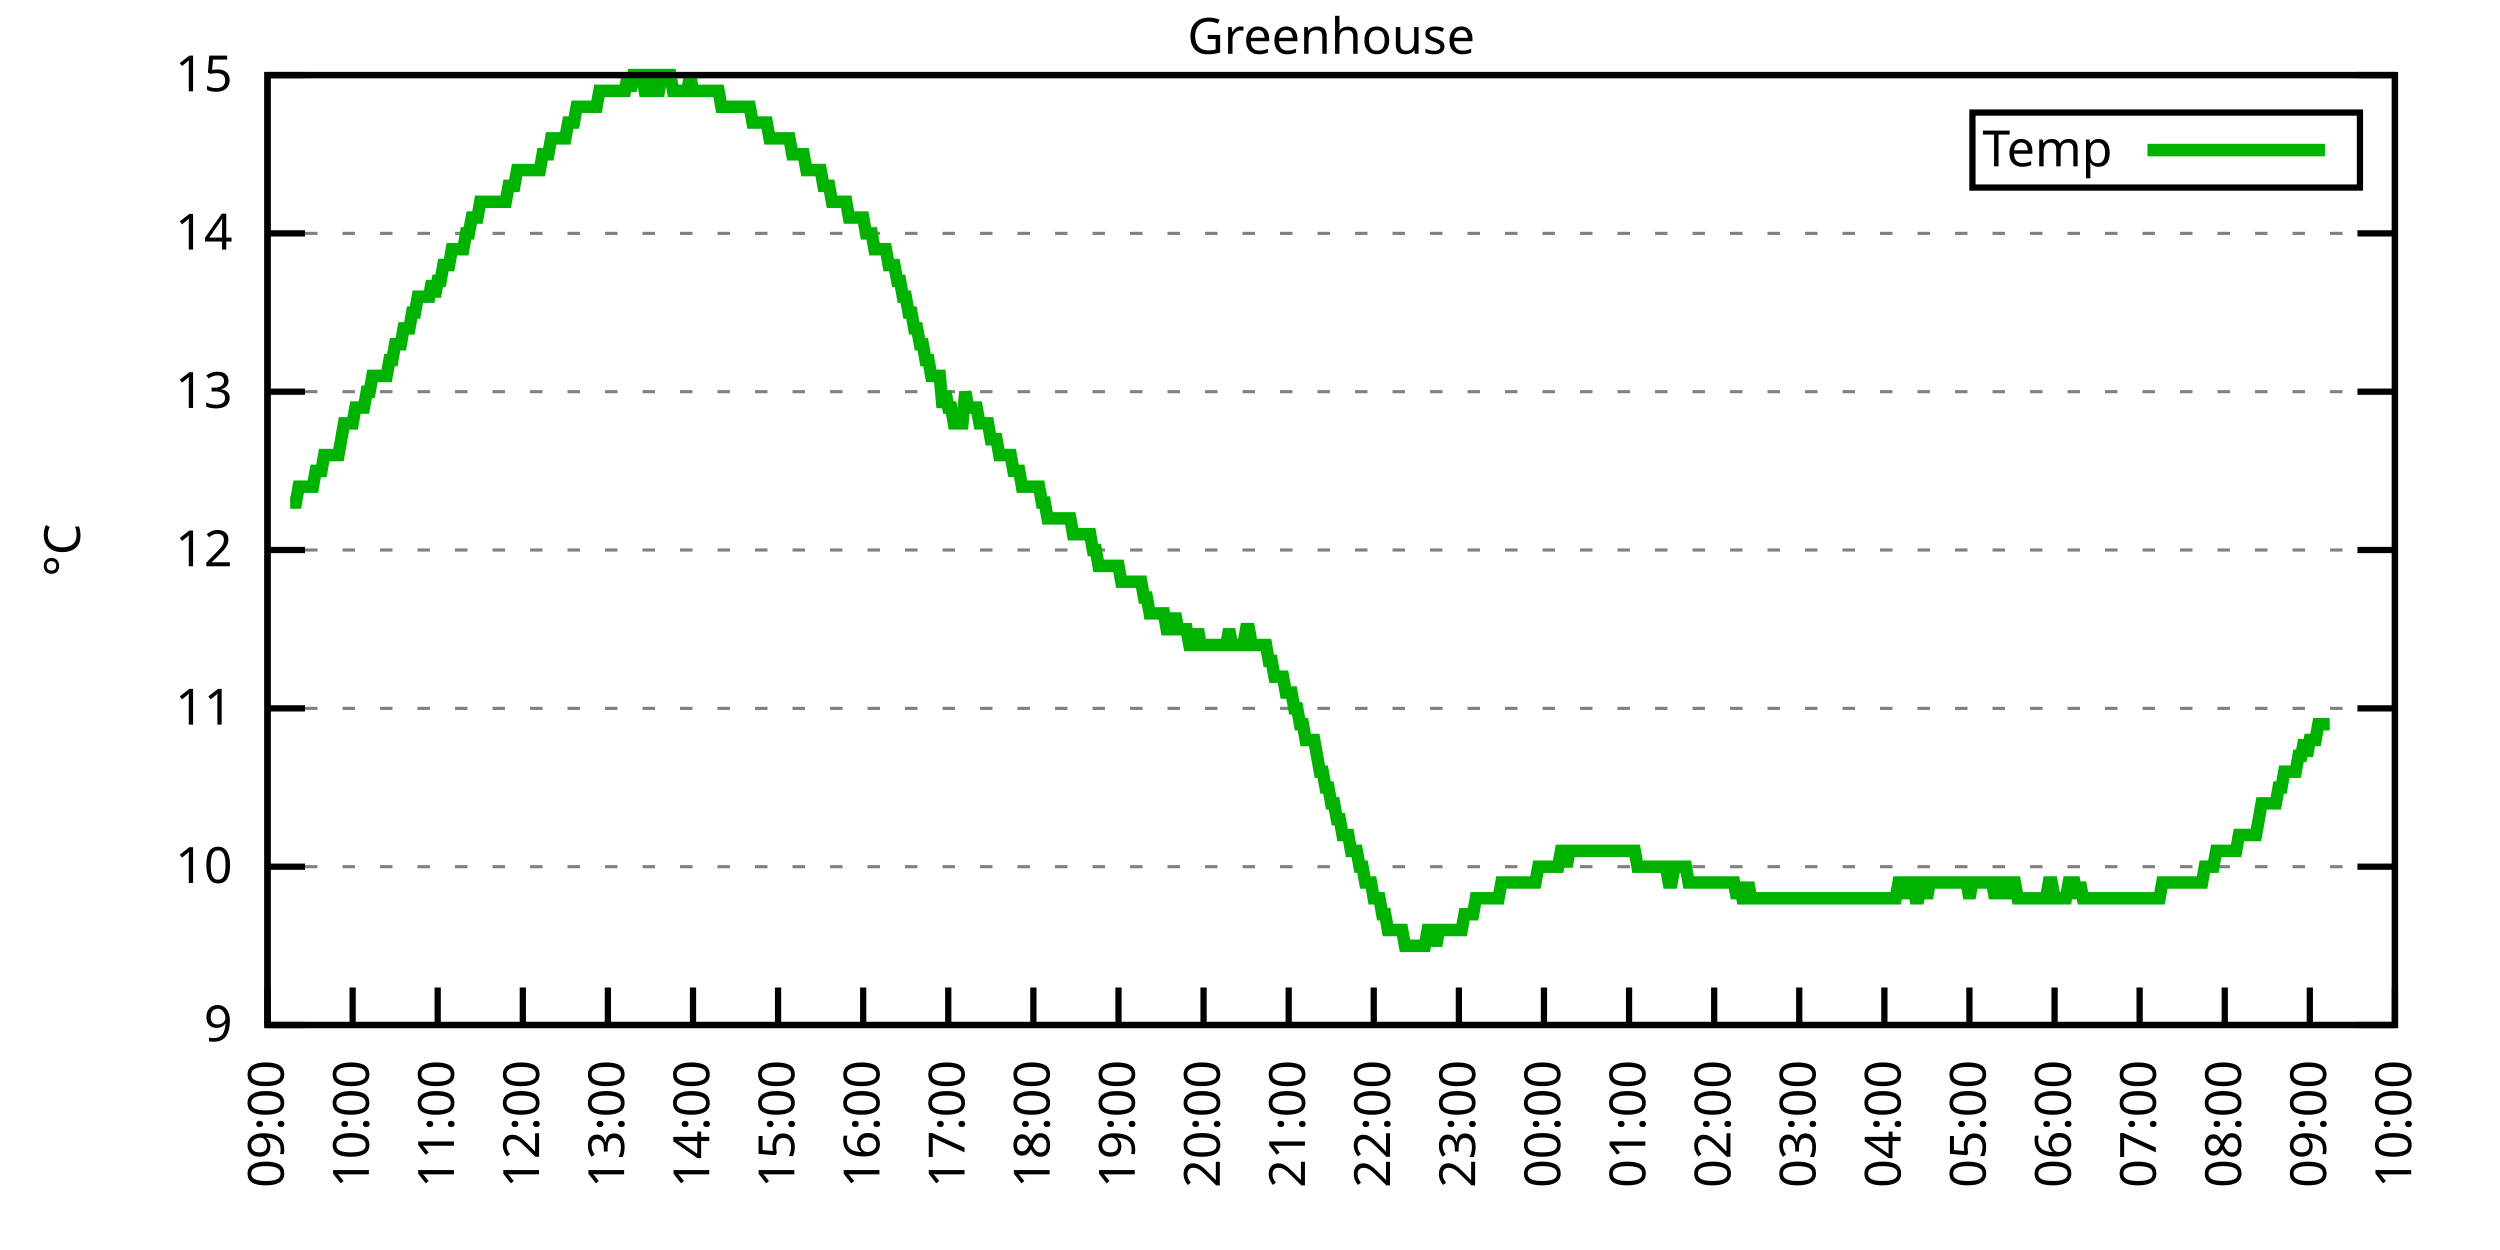
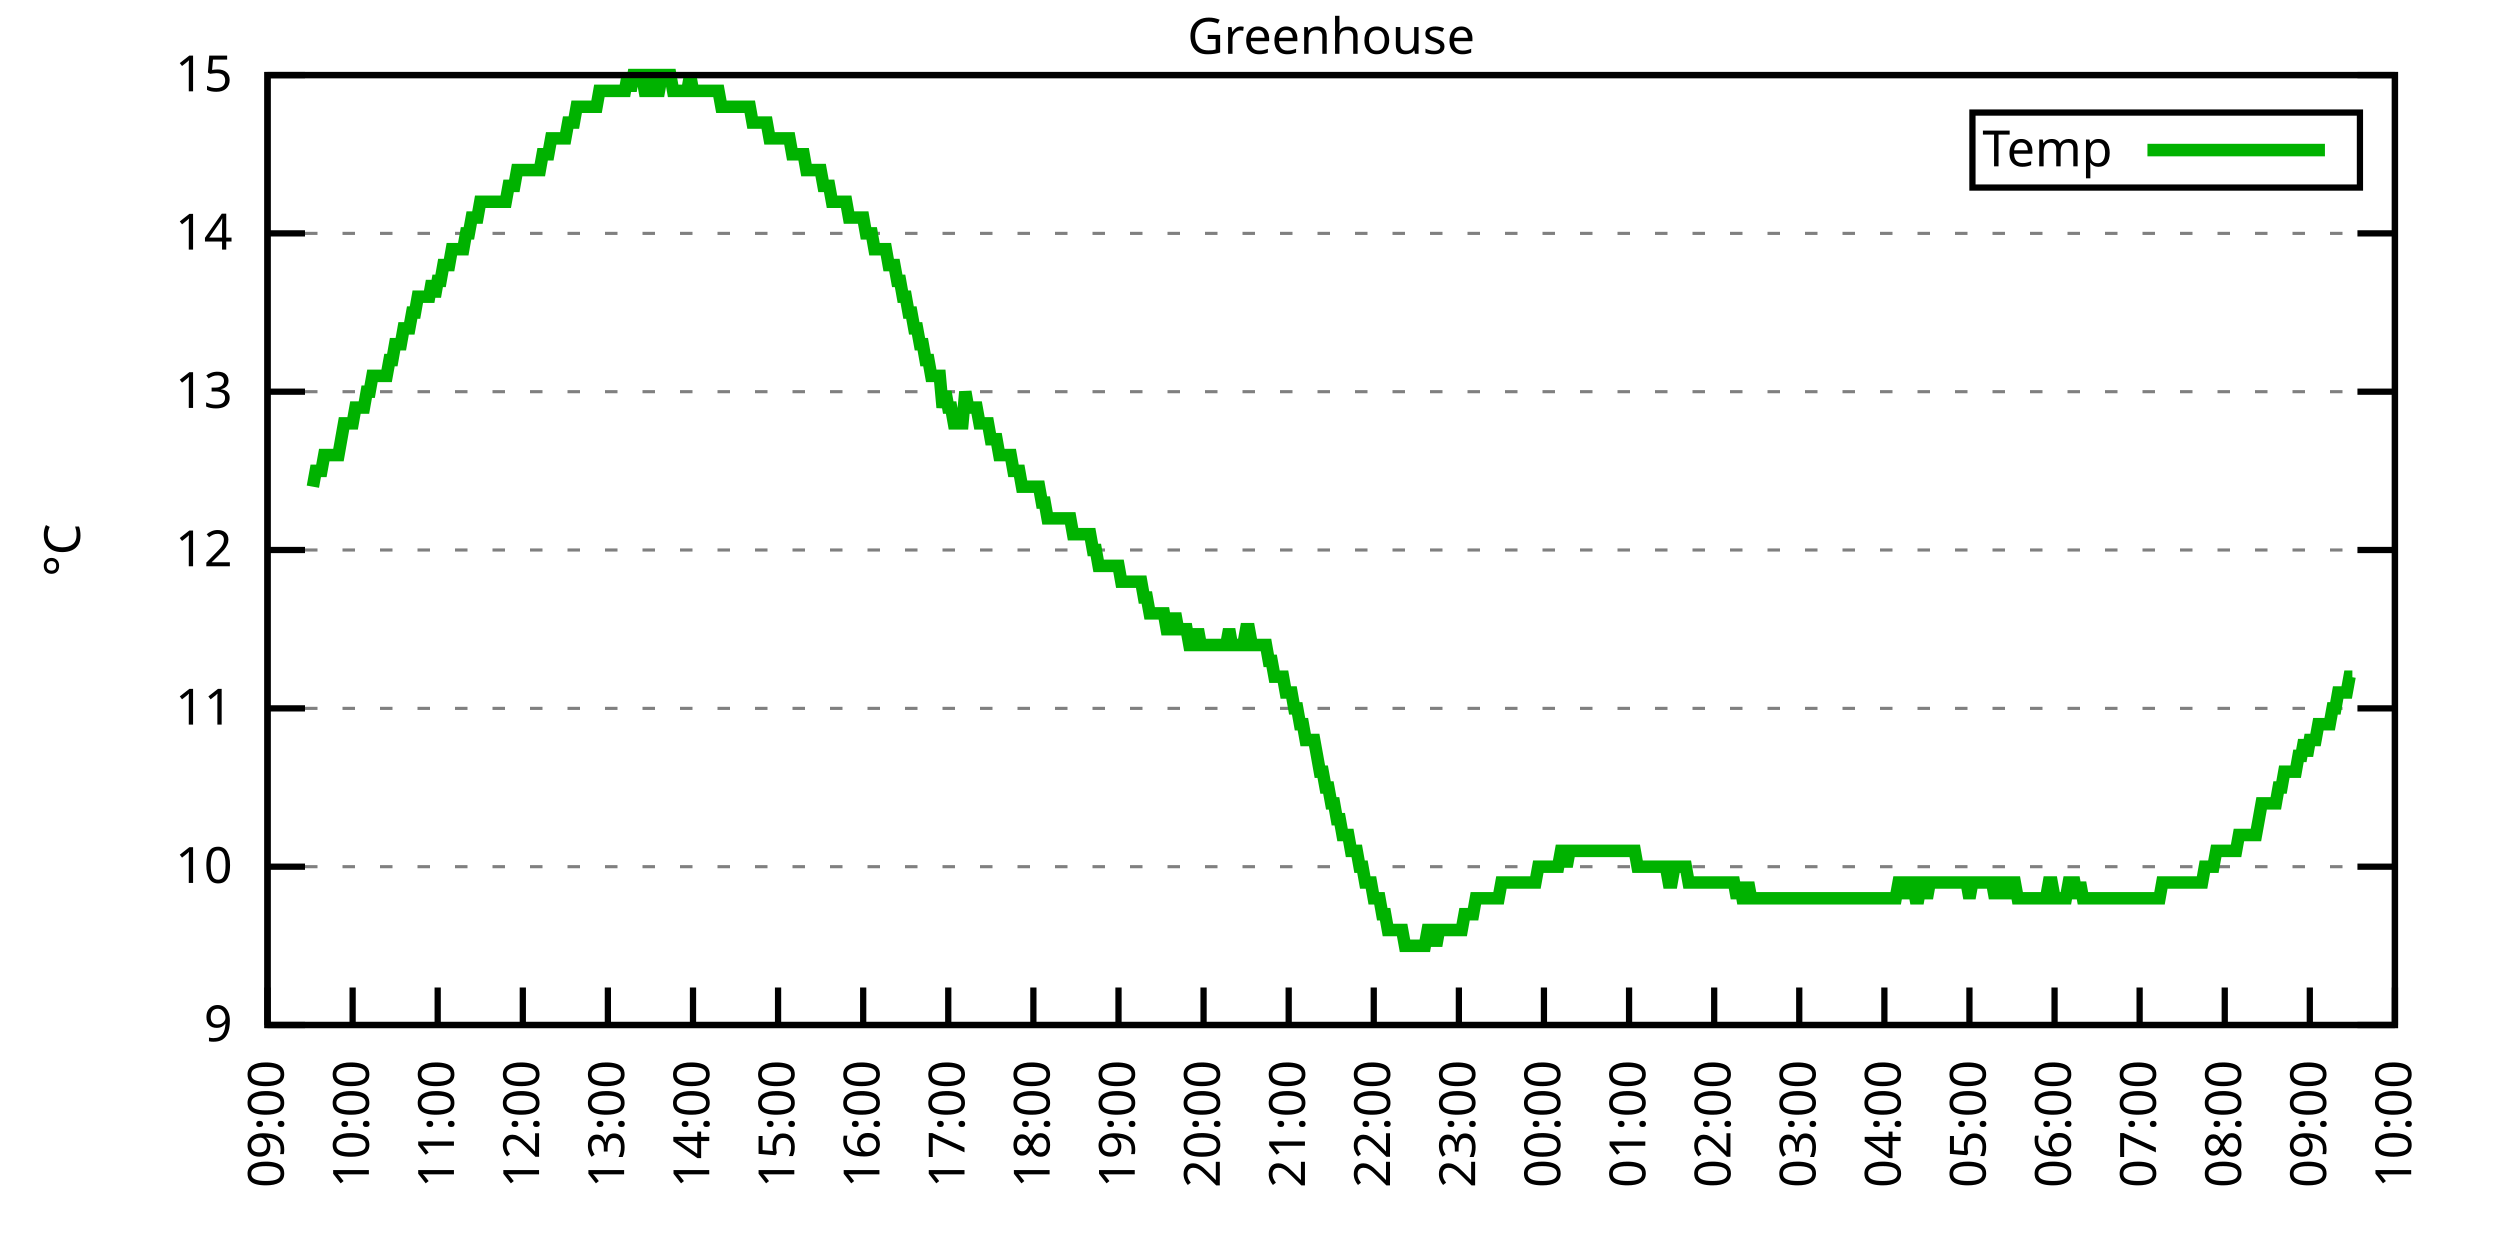
<svg xmlns="http://www.w3.org/2000/svg" xmlns:xlink="http://www.w3.org/1999/xlink" width="400" height="200" viewBox="0 0 400 200">
  <g id="gnuplot_canvas">
    <rect x="0" y="0" width="400" height="200" fill="none" />
    <defs>
      <circle id="gpDot" r="0.5" stroke-width="0.5" stroke="currentColor" />
      <path id="gpPt0" stroke-width="0.333" stroke="currentColor" d="M-1,0 h2 M0,-1 v2" />
      <path id="gpPt1" stroke-width="0.333" stroke="currentColor" d="M-1,-1 L1,1 M1,-1 L-1,1" />
      <path id="gpPt2" stroke-width="0.333" stroke="currentColor" d="M-1,0 L1,0 M0,-1 L0,1 M-1,-1 L1,1 M-1,1 L1,-1" />
      <rect id="gpPt3" stroke-width="0.333" stroke="currentColor" x="-1" y="-1" width="2" height="2" />
      <rect id="gpPt4" stroke-width="0.333" stroke="currentColor" fill="currentColor" x="-1" y="-1" width="2" height="2" />
      <circle id="gpPt5" stroke-width="0.333" stroke="currentColor" cx="0" cy="0" r="1" />
      <use xlink:href="#gpPt5" id="gpPt6" fill="currentColor" stroke="none" />
      <path id="gpPt7" stroke-width="0.333" stroke="currentColor" d="M0,-1.33 L-1.33,0.67 L1.33,0.67 z" />
      <use xlink:href="#gpPt7" id="gpPt8" fill="currentColor" stroke="none" />
      <use xlink:href="#gpPt7" id="gpPt9" stroke="currentColor" transform="rotate(180)" />
      <use xlink:href="#gpPt9" id="gpPt10" fill="currentColor" stroke="none" />
      <use xlink:href="#gpPt3" id="gpPt11" stroke="currentColor" transform="rotate(45)" />
      <use xlink:href="#gpPt11" id="gpPt12" fill="currentColor" stroke="none" />
      <path id="gpPt13" stroke-width="0.333" stroke="currentColor" d="M0,1.330 L1.265,0.411 L0.782,-1.067 L-0.782,-1.076 L-1.265,0.411 z" />
      <use xlink:href="#gpPt13" id="gpPt14" fill="currentColor" stroke="none" />
      <filter id="textbox" filterUnits="objectBoundingBox" x="0" y="0" height="1" width="1">
        <feFlood flood-color="white" flood-opacity="1" result="bgnd" />
        <feComposite in="SourceGraphic" in2="bgnd" operator="atop" />
      </filter>
      <filter id="greybox" filterUnits="objectBoundingBox" x="0" y="0" height="1" width="1">
        <feFlood flood-color="lightgrey" flood-opacity="1" result="grey" />
        <feComposite in="SourceGraphic" in2="grey" operator="atop" />
      </filter>
    </defs>
    <g fill="none" color="white" stroke="currentColor" stroke-width="1.00" stroke-linecap="butt" stroke-linejoin="miter">
</g>
    <g fill="none" color="black" stroke="currentColor" stroke-width="1.00" stroke-linecap="butt" stroke-linejoin="miter">
      <g stroke="none" shape-rendering="crispEdges">
        <polygon fill="rgb(255, 255, 255)" points="42.80,164.00 383.18,164.00 383.18,12.02 42.80,12.02 " />
      </g>
    </g>
    <g fill="none" color="black" stroke="currentColor" stroke-width="1.00" stroke-linecap="butt" stroke-linejoin="miter">
</g>
    <g fill="none" color="black" stroke="black" stroke-width="0.50" stroke-linecap="butt" stroke-linejoin="miter">
</g>
    <g fill="none" color="gray" stroke="currentColor" stroke-width="0.50" stroke-linecap="butt" stroke-linejoin="miter">
      <path stroke="gray" stroke-dasharray="2,4" class="gridline" d="M42.80,164.00 L383.19,164.00  " />
    </g>
    <g fill="none" color="gray" stroke="gray" stroke-width="1.00" stroke-linecap="butt" stroke-linejoin="miter">
</g>
    <g fill="none" color="black" stroke="currentColor" stroke-width="1.00" stroke-linecap="butt" stroke-linejoin="miter">
      <path stroke="black" d="M42.80,164.00 L48.80,164.00 M383.19,164.00 L377.19,164.00  " />
      <g transform="translate(37.20,166.60)" stroke="none" fill="black" font-family="Sans" font-size="8.00" text-anchor="end">
        <text>
          <tspan font-family="Sans"> 9</tspan>
        </text>
      </g>
    </g>
    <g fill="none" color="black" stroke="currentColor" stroke-width="1.00" stroke-linecap="butt" stroke-linejoin="miter">
</g>
    <g fill="none" color="black" stroke="black" stroke-width="0.50" stroke-linecap="butt" stroke-linejoin="miter">
</g>
    <g fill="none" color="gray" stroke="currentColor" stroke-width="0.50" stroke-linecap="butt" stroke-linejoin="miter">
      <path stroke="gray" stroke-dasharray="2,4" class="gridline" d="M42.80,138.67 L383.19,138.67  " />
    </g>
    <g fill="none" color="gray" stroke="gray" stroke-width="1.00" stroke-linecap="butt" stroke-linejoin="miter">
</g>
    <g fill="none" color="black" stroke="currentColor" stroke-width="1.00" stroke-linecap="butt" stroke-linejoin="miter">
      <path stroke="black" d="M42.80,138.67 L48.80,138.67 M383.19,138.67 L377.19,138.67  " />
      <g transform="translate(37.20,141.27)" stroke="none" fill="black" font-family="Sans" font-size="8.00" text-anchor="end">
        <text>
          <tspan font-family="Sans"> 10</tspan>
        </text>
      </g>
    </g>
    <g fill="none" color="black" stroke="currentColor" stroke-width="1.00" stroke-linecap="butt" stroke-linejoin="miter">
</g>
    <g fill="none" color="black" stroke="black" stroke-width="0.50" stroke-linecap="butt" stroke-linejoin="miter">
</g>
    <g fill="none" color="gray" stroke="currentColor" stroke-width="0.50" stroke-linecap="butt" stroke-linejoin="miter">
      <path stroke="gray" stroke-dasharray="2,4" class="gridline" d="M42.80,113.34 L383.19,113.34  " />
    </g>
    <g fill="none" color="gray" stroke="gray" stroke-width="1.00" stroke-linecap="butt" stroke-linejoin="miter">
</g>
    <g fill="none" color="black" stroke="currentColor" stroke-width="1.00" stroke-linecap="butt" stroke-linejoin="miter">
      <path stroke="black" d="M42.80,113.34 L48.80,113.34 M383.19,113.34 L377.19,113.34  " />
      <g transform="translate(37.20,115.94)" stroke="none" fill="black" font-family="Sans" font-size="8.00" text-anchor="end">
        <text>
          <tspan font-family="Sans"> 11</tspan>
        </text>
      </g>
    </g>
    <g fill="none" color="black" stroke="currentColor" stroke-width="1.00" stroke-linecap="butt" stroke-linejoin="miter">
</g>
    <g fill="none" color="black" stroke="black" stroke-width="0.50" stroke-linecap="butt" stroke-linejoin="miter">
</g>
    <g fill="none" color="gray" stroke="currentColor" stroke-width="0.50" stroke-linecap="butt" stroke-linejoin="miter">
      <path stroke="gray" stroke-dasharray="2,4" class="gridline" d="M42.80,88.00 L383.19,88.00  " />
    </g>
    <g fill="none" color="gray" stroke="gray" stroke-width="1.00" stroke-linecap="butt" stroke-linejoin="miter">
</g>
    <g fill="none" color="black" stroke="currentColor" stroke-width="1.00" stroke-linecap="butt" stroke-linejoin="miter">
      <path stroke="black" d="M42.80,88.00 L48.80,88.00 M383.19,88.00 L377.19,88.00  " />
      <g transform="translate(37.20,90.60)" stroke="none" fill="black" font-family="Sans" font-size="8.00" text-anchor="end">
        <text>
          <tspan font-family="Sans"> 12</tspan>
        </text>
      </g>
    </g>
    <g fill="none" color="black" stroke="currentColor" stroke-width="1.00" stroke-linecap="butt" stroke-linejoin="miter">
</g>
    <g fill="none" color="black" stroke="black" stroke-width="0.50" stroke-linecap="butt" stroke-linejoin="miter">
</g>
    <g fill="none" color="gray" stroke="currentColor" stroke-width="0.50" stroke-linecap="butt" stroke-linejoin="miter">
      <path stroke="gray" stroke-dasharray="2,4" class="gridline" d="M42.80,62.67 L383.19,62.67  " />
    </g>
    <g fill="none" color="gray" stroke="gray" stroke-width="1.00" stroke-linecap="butt" stroke-linejoin="miter">
</g>
    <g fill="none" color="black" stroke="currentColor" stroke-width="1.00" stroke-linecap="butt" stroke-linejoin="miter">
      <path stroke="black" d="M42.80,62.67 L48.80,62.67 M383.19,62.67 L377.19,62.67  " />
      <g transform="translate(37.20,65.27)" stroke="none" fill="black" font-family="Sans" font-size="8.00" text-anchor="end">
        <text>
          <tspan font-family="Sans"> 13</tspan>
        </text>
      </g>
    </g>
    <g fill="none" color="black" stroke="currentColor" stroke-width="1.00" stroke-linecap="butt" stroke-linejoin="miter">
</g>
    <g fill="none" color="black" stroke="black" stroke-width="0.50" stroke-linecap="butt" stroke-linejoin="miter">
</g>
    <g fill="none" color="gray" stroke="currentColor" stroke-width="0.50" stroke-linecap="butt" stroke-linejoin="miter">
      <path stroke="gray" stroke-dasharray="2,4" class="gridline" d="M42.80,37.34 L383.19,37.34  " />
    </g>
    <g fill="none" color="gray" stroke="gray" stroke-width="1.00" stroke-linecap="butt" stroke-linejoin="miter">
</g>
    <g fill="none" color="black" stroke="currentColor" stroke-width="1.00" stroke-linecap="butt" stroke-linejoin="miter">
      <path stroke="black" d="M42.80,37.34 L48.80,37.34 M383.19,37.34 L377.19,37.34  " />
      <g transform="translate(37.20,39.94)" stroke="none" fill="black" font-family="Sans" font-size="8.00" text-anchor="end">
        <text>
          <tspan font-family="Sans"> 14</tspan>
        </text>
      </g>
    </g>
    <g fill="none" color="black" stroke="currentColor" stroke-width="1.00" stroke-linecap="butt" stroke-linejoin="miter">
</g>
    <g fill="none" color="black" stroke="black" stroke-width="0.50" stroke-linecap="butt" stroke-linejoin="miter">
</g>
    <g fill="none" color="gray" stroke="currentColor" stroke-width="0.50" stroke-linecap="butt" stroke-linejoin="miter">
      <path stroke="gray" stroke-dasharray="2,4" class="gridline" d="M42.80,12.01 L383.19,12.01  " />
    </g>
    <g fill="none" color="gray" stroke="gray" stroke-width="1.00" stroke-linecap="butt" stroke-linejoin="miter">
</g>
    <g fill="none" color="black" stroke="currentColor" stroke-width="1.00" stroke-linecap="butt" stroke-linejoin="miter">
      <path stroke="black" d="M42.80,12.01 L48.80,12.01 M383.19,12.01 L377.19,12.01  " />
      <g transform="translate(37.20,14.61)" stroke="none" fill="black" font-family="Sans" font-size="8.00" text-anchor="end">
        <text>
          <tspan font-family="Sans"> 15</tspan>
        </text>
      </g>
    </g>
    <g fill="none" color="black" stroke="currentColor" stroke-width="1.00" stroke-linecap="butt" stroke-linejoin="miter">
      <path stroke="black" d="M42.80,164.00 L42.80,158.00  " />
      <g transform="translate(45.40,169.60) rotate(270.00)" stroke="none" fill="black" font-family="Sans" font-size="8.00" text-anchor="end">
        <text>
          <tspan font-family="Sans">09:00</tspan>
        </text>
      </g>
    </g>
    <g fill="none" color="black" stroke="currentColor" stroke-width="1.00" stroke-linecap="butt" stroke-linejoin="miter">
      <path stroke="black" d="M56.42,164.00 L56.42,158.00  " />
      <g transform="translate(59.02,169.60) rotate(270.00)" stroke="none" fill="black" font-family="Sans" font-size="8.00" text-anchor="end">
        <text>
          <tspan font-family="Sans">10:00</tspan>
        </text>
      </g>
    </g>
    <g fill="none" color="black" stroke="currentColor" stroke-width="1.00" stroke-linecap="butt" stroke-linejoin="miter">
      <path stroke="black" d="M70.03,164.00 L70.03,158.00  " />
      <g transform="translate(72.63,169.60) rotate(270.00)" stroke="none" fill="black" font-family="Sans" font-size="8.00" text-anchor="end">
        <text>
          <tspan font-family="Sans">11:00</tspan>
        </text>
      </g>
    </g>
    <g fill="none" color="black" stroke="currentColor" stroke-width="1.00" stroke-linecap="butt" stroke-linejoin="miter">
      <path stroke="black" d="M83.65,164.00 L83.65,158.00  " />
      <g transform="translate(86.25,169.60) rotate(270.00)" stroke="none" fill="black" font-family="Sans" font-size="8.00" text-anchor="end">
        <text>
          <tspan font-family="Sans">12:00</tspan>
        </text>
      </g>
    </g>
    <g fill="none" color="black" stroke="currentColor" stroke-width="1.00" stroke-linecap="butt" stroke-linejoin="miter">
      <path stroke="black" d="M97.26,164.00 L97.26,158.00  " />
      <g transform="translate(99.86,169.60) rotate(270.00)" stroke="none" fill="black" font-family="Sans" font-size="8.00" text-anchor="end">
        <text>
          <tspan font-family="Sans">13:00</tspan>
        </text>
      </g>
    </g>
    <g fill="none" color="black" stroke="currentColor" stroke-width="1.00" stroke-linecap="butt" stroke-linejoin="miter">
      <path stroke="black" d="M110.88,164.00 L110.88,158.00  " />
      <g transform="translate(113.48,169.60) rotate(270.00)" stroke="none" fill="black" font-family="Sans" font-size="8.00" text-anchor="end">
        <text>
          <tspan font-family="Sans">14:00</tspan>
        </text>
      </g>
    </g>
    <g fill="none" color="black" stroke="currentColor" stroke-width="1.00" stroke-linecap="butt" stroke-linejoin="miter">
      <path stroke="black" d="M124.49,164.00 L124.49,158.00  " />
      <g transform="translate(127.09,169.60) rotate(270.00)" stroke="none" fill="black" font-family="Sans" font-size="8.00" text-anchor="end">
        <text>
          <tspan font-family="Sans">15:00</tspan>
        </text>
      </g>
    </g>
    <g fill="none" color="black" stroke="currentColor" stroke-width="1.00" stroke-linecap="butt" stroke-linejoin="miter">
      <path stroke="black" d="M138.11,164.00 L138.11,158.00  " />
      <g transform="translate(140.71,169.60) rotate(270.00)" stroke="none" fill="black" font-family="Sans" font-size="8.00" text-anchor="end">
        <text>
          <tspan font-family="Sans">16:00</tspan>
        </text>
      </g>
    </g>
    <g fill="none" color="black" stroke="currentColor" stroke-width="1.00" stroke-linecap="butt" stroke-linejoin="miter">
      <path stroke="black" d="M151.72,164.00 L151.72,158.00  " />
      <g transform="translate(154.32,169.60) rotate(270.00)" stroke="none" fill="black" font-family="Sans" font-size="8.00" text-anchor="end">
        <text>
          <tspan font-family="Sans">17:00</tspan>
        </text>
      </g>
    </g>
    <g fill="none" color="black" stroke="currentColor" stroke-width="1.00" stroke-linecap="butt" stroke-linejoin="miter">
      <path stroke="black" d="M165.34,164.00 L165.34,158.00  " />
      <g transform="translate(167.94,169.60) rotate(270.00)" stroke="none" fill="black" font-family="Sans" font-size="8.00" text-anchor="end">
        <text>
          <tspan font-family="Sans">18:00</tspan>
        </text>
      </g>
    </g>
    <g fill="none" color="black" stroke="currentColor" stroke-width="1.00" stroke-linecap="butt" stroke-linejoin="miter">
      <path stroke="black" d="M178.96,164.00 L178.96,158.00  " />
      <g transform="translate(181.56,169.60) rotate(270.00)" stroke="none" fill="black" font-family="Sans" font-size="8.00" text-anchor="end">
        <text>
          <tspan font-family="Sans">19:00</tspan>
        </text>
      </g>
    </g>
    <g fill="none" color="black" stroke="currentColor" stroke-width="1.00" stroke-linecap="butt" stroke-linejoin="miter">
      <path stroke="black" d="M192.57,164.00 L192.57,158.00  " />
      <g transform="translate(195.17,169.60) rotate(270.00)" stroke="none" fill="black" font-family="Sans" font-size="8.00" text-anchor="end">
        <text>
          <tspan font-family="Sans">20:00</tspan>
        </text>
      </g>
    </g>
    <g fill="none" color="black" stroke="currentColor" stroke-width="1.00" stroke-linecap="butt" stroke-linejoin="miter">
      <path stroke="black" d="M206.19,164.00 L206.19,158.00  " />
      <g transform="translate(208.79,169.60) rotate(270.00)" stroke="none" fill="black" font-family="Sans" font-size="8.00" text-anchor="end">
        <text>
          <tspan font-family="Sans">21:00</tspan>
        </text>
      </g>
    </g>
    <g fill="none" color="black" stroke="currentColor" stroke-width="1.00" stroke-linecap="butt" stroke-linejoin="miter">
      <path stroke="black" d="M219.80,164.00 L219.80,158.00  " />
      <g transform="translate(222.40,169.60) rotate(270.00)" stroke="none" fill="black" font-family="Sans" font-size="8.00" text-anchor="end">
        <text>
          <tspan font-family="Sans">22:00</tspan>
        </text>
      </g>
    </g>
    <g fill="none" color="black" stroke="currentColor" stroke-width="1.00" stroke-linecap="butt" stroke-linejoin="miter">
      <path stroke="black" d="M233.42,164.00 L233.42,158.00  " />
      <g transform="translate(236.02,169.60) rotate(270.00)" stroke="none" fill="black" font-family="Sans" font-size="8.00" text-anchor="end">
        <text>
          <tspan font-family="Sans">23:00</tspan>
        </text>
      </g>
    </g>
    <g fill="none" color="black" stroke="currentColor" stroke-width="1.00" stroke-linecap="butt" stroke-linejoin="miter">
      <path stroke="black" d="M247.03,164.00 L247.03,158.00  " />
      <g transform="translate(249.63,169.60) rotate(270.00)" stroke="none" fill="black" font-family="Sans" font-size="8.00" text-anchor="end">
        <text>
          <tspan font-family="Sans">00:00</tspan>
        </text>
      </g>
    </g>
    <g fill="none" color="black" stroke="currentColor" stroke-width="1.00" stroke-linecap="butt" stroke-linejoin="miter">
      <path stroke="black" d="M260.65,164.00 L260.65,158.00  " />
      <g transform="translate(263.25,169.60) rotate(270.00)" stroke="none" fill="black" font-family="Sans" font-size="8.00" text-anchor="end">
        <text>
          <tspan font-family="Sans">01:00</tspan>
        </text>
      </g>
    </g>
    <g fill="none" color="black" stroke="currentColor" stroke-width="1.00" stroke-linecap="butt" stroke-linejoin="miter">
      <path stroke="black" d="M274.27,164.00 L274.27,158.00  " />
      <g transform="translate(276.87,169.60) rotate(270.00)" stroke="none" fill="black" font-family="Sans" font-size="8.00" text-anchor="end">
        <text>
          <tspan font-family="Sans">02:00</tspan>
        </text>
      </g>
    </g>
    <g fill="none" color="black" stroke="currentColor" stroke-width="1.00" stroke-linecap="butt" stroke-linejoin="miter">
      <path stroke="black" d="M287.88,164.00 L287.88,158.00  " />
      <g transform="translate(290.48,169.60) rotate(270.00)" stroke="none" fill="black" font-family="Sans" font-size="8.00" text-anchor="end">
        <text>
          <tspan font-family="Sans">03:00</tspan>
        </text>
      </g>
    </g>
    <g fill="none" color="black" stroke="currentColor" stroke-width="1.00" stroke-linecap="butt" stroke-linejoin="miter">
      <path stroke="black" d="M301.50,164.00 L301.50,158.00  " />
      <g transform="translate(304.10,169.60) rotate(270.00)" stroke="none" fill="black" font-family="Sans" font-size="8.00" text-anchor="end">
        <text>
          <tspan font-family="Sans">04:00</tspan>
        </text>
      </g>
    </g>
    <g fill="none" color="black" stroke="currentColor" stroke-width="1.00" stroke-linecap="butt" stroke-linejoin="miter">
      <path stroke="black" d="M315.11,164.00 L315.11,158.00  " />
      <g transform="translate(317.71,169.60) rotate(270.00)" stroke="none" fill="black" font-family="Sans" font-size="8.00" text-anchor="end">
        <text>
          <tspan font-family="Sans">05:00</tspan>
        </text>
      </g>
    </g>
    <g fill="none" color="black" stroke="currentColor" stroke-width="1.00" stroke-linecap="butt" stroke-linejoin="miter">
      <path stroke="black" d="M328.73,164.00 L328.73,158.00  " />
      <g transform="translate(331.33,169.60) rotate(270.00)" stroke="none" fill="black" font-family="Sans" font-size="8.00" text-anchor="end">
        <text>
          <tspan font-family="Sans">06:00</tspan>
        </text>
      </g>
    </g>
    <g fill="none" color="black" stroke="currentColor" stroke-width="1.00" stroke-linecap="butt" stroke-linejoin="miter">
      <path stroke="black" d="M342.34,164.00 L342.34,158.00  " />
      <g transform="translate(344.94,169.60) rotate(270.00)" stroke="none" fill="black" font-family="Sans" font-size="8.00" text-anchor="end">
        <text>
          <tspan font-family="Sans">07:00</tspan>
        </text>
      </g>
    </g>
    <g fill="none" color="black" stroke="currentColor" stroke-width="1.00" stroke-linecap="butt" stroke-linejoin="miter">
      <path stroke="black" d="M355.96,164.00 L355.96,158.00  " />
      <g transform="translate(358.56,169.60) rotate(270.00)" stroke="none" fill="black" font-family="Sans" font-size="8.00" text-anchor="end">
        <text>
          <tspan font-family="Sans">08:00</tspan>
        </text>
      </g>
    </g>
    <g fill="none" color="black" stroke="currentColor" stroke-width="1.00" stroke-linecap="butt" stroke-linejoin="miter">
      <path stroke="black" d="M369.57,164.00 L369.57,158.00  " />
      <g transform="translate(372.17,169.60) rotate(270.00)" stroke="none" fill="black" font-family="Sans" font-size="8.00" text-anchor="end">
        <text>
          <tspan font-family="Sans">09:00</tspan>
        </text>
      </g>
    </g>
    <g fill="none" color="black" stroke="currentColor" stroke-width="1.00" stroke-linecap="butt" stroke-linejoin="miter">
      <path stroke="black" d="M383.19,164.00 L383.19,158.00  " />
      <g transform="translate(385.79,169.60) rotate(270.00)" stroke="none" fill="black" font-family="Sans" font-size="8.00" text-anchor="end">
        <text>
          <tspan font-family="Sans">10:00</tspan>
        </text>
      </g>
    </g>
    <g fill="none" color="black" stroke="currentColor" stroke-width="1.00" stroke-linecap="butt" stroke-linejoin="miter">
</g>
    <g fill="none" color="black" stroke="currentColor" stroke-width="1.00" stroke-linecap="butt" stroke-linejoin="miter">
      <path stroke="black" d="M42.80,12.01 L42.80,164.00 L383.19,164.00 L383.19,12.01 L42.80,12.01 Z  " />
    </g>
    <g fill="none" color="black" stroke="currentColor" stroke-width="1.00" stroke-linecap="butt" stroke-linejoin="miter">
</g>
    <g fill="none" color="black" stroke="currentColor" stroke-width="1.00" stroke-linecap="butt" stroke-linejoin="miter">
      <path stroke="black" d="M315.59,30.01 L315.59,18.01 L377.59,18.01 L377.59,30.01 L315.59,30.01 Z  " />
    </g>
    <g id="Greenhouse_plot_1">
      <g fill="none" color="white" stroke="black" stroke-width="2.00" stroke-linecap="butt" stroke-linejoin="miter">
</g>
      <g fill="none" color="black" stroke="currentColor" stroke-width="2.00" stroke-linecap="butt" stroke-linejoin="miter">
        <g transform="translate(337.99,26.61)" stroke="none" fill="black" font-family="Sans" font-size="8.00" text-anchor="end">
          <text>
            <tspan font-family="Sans">Temp</tspan>
          </text>
        </g>
      </g>
      <g fill="none" color="black" stroke="currentColor" stroke-width="2.00" stroke-linecap="butt" stroke-linejoin="miter">
-         <path stroke="rgb(  0, 178,   0)" d="M343.59,24.01 L371.99,24.01 M46.43,80.41 L46.88,80.41 L47.34,80.41 L47.79,77.87 L48.25,77.87 L48.70,77.87   L49.15,77.87 L49.61,77.87 L50.06,77.87 L50.52,75.34 L50.97,75.34 L51.42,75.34 L51.88,72.81 L52.33,72.81   L52.78,72.81 L53.24,72.81 L53.69,72.81 L54.15,72.81 L54.60,70.27 L55.05,67.74 L55.51,67.74 L55.96,67.74   L56.42,67.74 L56.87,65.21 L57.32,65.21 L57.78,65.21 L58.23,65.21 L58.68,62.67 L59.14,62.67 L59.59,60.14   L60.05,60.14 L60.50,60.14 L60.95,60.14 L61.41,60.14 L61.86,60.14 L62.32,57.61 L62.77,57.61 L63.22,55.07   L63.68,55.07 L64.13,55.07 L64.58,52.54 L65.04,52.54 L65.49,52.54 L65.95,50.01 L66.40,50.01 L66.85,47.47   L67.31,47.47 L67.76,47.47 L68.22,47.47 L68.67,47.47 L69.12,44.94 L69.58,47.47 L70.03,44.94 L70.49,44.94   L70.94,42.41 L71.39,42.41 L71.85,42.41 L72.30,39.87 L72.75,39.87 L73.21,39.87 L73.66,39.87 L74.12,39.87   L74.57,37.34 L75.02,37.34 L75.48,34.81 L75.93,34.81 L76.39,34.81 L76.84,32.28 L77.29,32.28 L77.75,32.28   L78.20,32.28 L78.65,32.28 L79.11,32.28 L79.56,32.28 L80.02,32.28 L80.47,32.28 L80.92,32.28 L81.38,29.74   L81.83,29.74 L82.29,29.74 L82.74,27.21 L83.19,27.21 L83.65,27.21 L84.10,27.21 L84.55,27.21 L85.01,27.21   L85.46,27.21 L85.92,27.21 L86.37,27.21 L86.82,24.68 L87.28,24.68 L87.73,24.68 L88.19,22.14 L88.64,22.14   L89.09,22.14 L89.55,22.14 L90.00,22.14 L90.45,22.14 L90.91,19.61 L91.36,19.61 L91.82,19.61 L92.27,17.08   L92.72,17.08 L93.18,17.08 L93.63,17.08 L94.09,17.08 L94.54,17.08 L94.99,17.08 L95.45,17.08 L95.90,14.54   L96.35,14.54 L96.81,14.54 L97.26,14.54 L97.72,14.54 L98.17,14.54 L98.62,14.54 L99.08,14.54 L99.53,14.54   L99.99,14.54 L100.44,12.01 L100.89,14.54 L101.35,12.01 L101.80,12.01 L102.25,12.01 L102.71,12.01 L103.16,14.54   L103.62,14.54 L104.07,12.01 L104.52,12.01 L104.98,14.54 L105.43,14.54 L105.89,12.01 L106.34,12.01 L106.79,12.01   L107.25,12.01 L107.70,14.54 L108.15,14.54 L108.61,14.54 L109.06,14.54 L109.52,14.54 L109.97,14.54 L110.42,12.01   L110.88,14.54 L111.33,14.54 L111.79,14.54 L112.24,14.54 L112.69,14.54 L113.15,14.54 L113.60,14.54 L114.05,14.54   L114.51,14.54 L114.96,14.54 L115.42,17.08 L115.87,17.08 L116.32,17.08 L116.78,17.08 L117.23,17.08 L117.69,17.08   L118.14,17.08 L118.59,17.08 L119.05,17.08 L119.50,17.08 L119.96,17.08 L120.41,19.61 L120.86,19.61 L121.32,19.61   L121.77,19.61 L122.22,19.61 L122.68,19.61 L123.13,22.14 L123.59,22.14 L124.04,22.14 L124.49,22.14 L124.95,22.14   L125.40,22.14 L125.86,22.14 L126.31,22.14 L126.76,24.68 L127.22,24.68 L127.67,24.68 L128.12,24.68 L128.58,24.68   L129.03,27.21 L129.49,27.21 L129.94,27.21 L130.39,27.21 L130.85,27.21 L131.30,27.21 L131.76,29.74 L132.21,29.74   L132.66,29.74 L133.12,32.28 L133.57,32.28 L134.02,32.28 L134.48,32.28 L134.93,32.28 L135.39,32.28 L135.84,34.81   L136.29,34.81 L136.75,34.81 L137.20,34.81 L137.66,34.81 L138.11,34.81 L138.56,37.34 L139.02,37.34 L139.47,37.34   L139.92,39.87 L140.38,39.87 L140.83,39.87 L141.29,39.87 L141.74,39.87 L142.19,42.41 L142.65,42.41 L143.10,42.41   L143.56,44.94 L144.01,44.94 L144.46,47.47 L144.92,47.47 L145.37,50.01 L145.82,50.01 L146.28,52.54 L146.73,52.54   L147.19,55.07 L147.64,55.07 L148.09,57.61 L148.55,57.61 L149.00,60.14 L149.46,60.14 L149.91,60.14 L150.36,60.14   L150.82,65.21 L151.27,62.67 L151.72,65.21 L152.18,65.21 L152.63,67.74 L153.09,67.74 L153.54,67.74 L153.99,67.74   L154.45,62.67 L154.90,65.21 L155.36,65.21 L155.81,65.21 L156.26,65.21 L156.72,67.74 L157.17,67.74 L157.62,67.74   L158.08,67.74 L158.53,70.27 L158.99,70.27 L159.44,70.27 L159.89,72.81 L160.35,72.81 L160.80,72.81 L161.26,72.81   L161.71,72.81 L162.16,75.34 L162.62,75.34 L163.07,75.34 L163.52,77.87 L163.98,77.87 L164.43,77.87 L164.89,77.87   L165.34,77.87 L165.79,77.87 L166.25,77.87 L166.70,80.41 L167.16,80.41 L167.61,82.94 L168.06,82.94 L168.52,82.94   L168.97,82.94 L169.43,82.94 L169.88,82.94 L170.33,82.94 L170.79,82.94 L171.24,82.94 L171.69,85.47 L172.15,85.47   L172.60,85.47 L173.06,85.47 L173.51,85.47 L173.96,85.47 L174.42,85.47 L174.87,88.00 L175.33,88.00 L175.78,90.54   L176.23,90.54 L176.69,90.54 L177.14,90.54 L177.59,90.54 L178.05,90.54 L178.50,90.54 L178.96,90.54 L179.41,93.07   L179.86,93.07 L180.32,93.07 L180.77,93.07 L181.23,93.07 L181.68,93.07 L182.13,93.07 L182.59,93.07 L183.04,95.60   L183.49,95.60 L183.95,98.14 L184.40,98.14 L184.86,98.14 L185.31,98.14 L185.76,98.14 L186.22,98.14 L186.67,100.67   L187.13,100.67 L187.58,100.67 L188.03,98.14 L188.49,100.67 L188.94,100.67 L189.39,100.67 L189.85,100.67 L190.30,103.20   L190.76,103.20 L191.21,103.20 L191.66,100.67 L192.12,103.20 L192.57,103.20 L193.03,103.20 L193.48,103.20 L193.93,103.20   L194.39,103.20 L194.84,103.20 L195.29,103.20 L195.75,103.20 L196.20,103.20 L196.66,100.67 L197.11,103.20 L197.56,103.20   L198.02,103.20 L198.47,103.20 L198.93,103.20 L199.38,100.67 L199.83,100.67 L200.29,103.20 L200.74,103.20 L201.19,103.20   L201.65,103.20 L202.10,103.20 L202.56,103.20 L203.01,105.74 L203.46,105.74 L203.92,108.27 L204.37,108.27 L204.83,108.27   L205.28,108.27 L205.73,110.80 L206.19,110.80 L206.64,110.80 L207.09,113.34 L207.55,113.34 L208.00,115.87 L208.46,115.87   L208.91,118.40 L209.36,118.40 L209.82,118.40 L210.27,118.40 L210.73,120.94 L211.18,123.47 L211.63,123.47 L212.09,126.00   L212.54,126.00 L213.00,128.54 L213.45,128.54 L213.90,131.07 L214.36,131.07 L214.81,133.60 L215.26,133.60 L215.72,133.60   L216.17,136.14 L216.63,136.14 L217.08,136.14 L217.53,138.67 L217.99,138.67 L218.44,141.20 L218.90,141.20 L219.35,141.20   L219.80,143.73 L220.26,143.73 L220.71,143.73 L221.16,146.27 L221.62,146.27 L222.07,148.80 L222.53,148.80 L222.98,148.80   L223.43,148.80 L223.89,148.80 L224.34,148.80 L224.80,151.33 L225.25,151.33 L225.70,151.33 L226.16,151.33 L226.61,151.33   L227.06,151.33 L227.52,151.33 L227.97,151.33 L228.43,148.80 L228.88,148.80 L229.33,148.80 L229.79,151.33 L230.24,148.80   L230.70,148.80 L231.15,148.80 L231.60,148.80 L232.06,148.80 L232.51,148.80 L232.96,148.80 L233.42,148.80 L233.87,148.80   L234.33,146.27 L234.78,146.27 L235.23,146.27 L235.69,146.27 L236.14,143.73 L236.60,143.73 L237.05,143.73 L237.50,143.73   L237.96,143.73 L238.41,143.73 L238.86,143.73 L239.32,143.73 L239.77,143.73 L240.23,141.20 L240.68,141.20 L241.13,141.20   L241.59,141.20 L242.04,141.20 L242.50,141.20 L242.95,141.20 L243.40,141.20 L243.86,141.20 L244.31,141.20 L244.76,141.20   L245.22,141.20 L245.67,141.20 L246.13,138.67 L246.58,138.67 L247.03,138.67 L247.49,138.67 L247.94,138.67 L248.40,138.67   L248.85,138.67 L249.30,138.67 L249.76,136.14 L250.21,136.14 L250.66,138.67 L251.12,136.14 L251.57,136.14 L252.03,136.14   L252.48,136.14 L252.93,136.14 L253.39,136.14 L253.84,136.14 L254.30,136.14 L254.75,136.14 L255.20,136.14 L255.66,136.14   L256.11,136.14 L256.56,136.14 L257.02,136.14 L257.47,136.14 L257.93,136.14 L258.38,136.14 L258.83,136.14 L259.29,136.14   L259.74,136.14 L260.20,136.14 L260.65,136.14 L261.10,136.14 L261.56,136.14 L262.01,138.67 L262.47,138.67 L262.92,138.67   L263.37,138.67 L263.83,138.67 L264.28,138.67 L264.73,138.67 L265.19,138.67 L265.64,138.67 L266.10,138.67 L266.55,138.67   L267.00,141.20 L267.46,141.20 L267.91,138.67 L268.37,138.67 L268.82,138.67 L269.27,138.67 L269.73,138.67 L270.18,141.20   L270.63,141.20 L271.09,141.20 L271.54,141.20 L272.00,141.20 L272.45,141.20 L272.90,141.20 L273.36,141.20 L273.81,141.20   L274.27,141.20 L274.72,141.20 L275.17,141.20 L275.63,141.20 L276.08,141.20 L276.53,141.20 L276.99,141.20 L277.44,141.20   L277.90,143.73 L278.35,141.20 L278.80,143.73 L279.26,143.73 L279.71,141.20 L280.17,143.73 L280.62,143.73 L281.07,143.73   L281.53,143.73 L281.98,143.73 L282.43,143.73 L282.89,143.73 L283.34,143.73 L283.80,143.73 L284.25,143.73 L284.70,143.73   L285.16,143.73 L285.61,143.73 L286.07,143.73 L286.52,143.73 L286.97,143.73 L287.43,143.73 L287.88,143.73 L288.33,143.73   L288.79,143.73 L289.24,143.73 L289.70,143.73 L290.15,143.73 L290.60,143.73 L291.06,143.73 L291.51,143.73 L291.97,143.73   L292.42,143.73 L292.87,143.73 L293.33,143.73 L293.78,143.73 L294.23,143.73 L294.69,143.73 L295.14,143.73 L295.60,143.73   L296.05,143.73 L296.50,143.73 L296.96,143.73 L297.41,143.73 L297.87,143.73 L298.32,143.73 L298.77,143.73 L299.23,143.73   L299.68,143.73 L300.13,143.73 L300.59,143.73 L301.04,143.73 L301.50,143.73 L301.95,143.73 L302.40,143.73 L302.86,143.73   L303.31,143.73 L303.77,141.20 L304.22,141.20 L304.67,143.73 L305.13,141.20 L305.58,141.20 L306.03,141.20 L306.49,143.73   L306.94,143.73 L307.40,141.20 L307.85,141.20 L308.30,143.73 L308.76,141.20 L309.21,141.20 L309.67,141.20 L310.12,141.20   L310.57,141.20 L311.03,141.20 L311.48,141.20 L311.94,141.20 L312.39,141.20 L312.84,141.20 L313.30,141.20 L313.75,141.20   L314.20,141.20 L314.66,141.20 L315.11,143.73 L315.57,141.20 L316.02,141.20 L316.47,141.20 L316.93,141.20 L317.38,141.20   L317.84,141.20 L318.29,141.20 L318.74,141.20 L319.20,143.73 L319.65,141.20 L320.10,141.20 L320.56,141.20 L321.01,143.73   L321.47,141.20 L321.92,141.20 L322.37,141.20 L322.83,143.73 L323.28,143.73 L323.74,143.73 L324.19,143.73 L324.64,143.73   L325.10,143.73 L325.55,143.73 L326.00,143.73 L326.46,143.73 L326.91,143.73 L327.37,143.73 L327.82,141.20 L328.27,141.20   L328.73,143.73 L329.18,143.73 L329.64,143.73 L330.09,143.73 L330.54,143.73 L331.00,141.20 L331.45,141.20 L331.90,141.20   L332.36,143.73 L332.81,141.20 L333.27,143.73 L333.72,143.73 L334.17,143.73 L334.63,143.73 L335.08,143.73 L335.54,143.73   L335.99,143.73 L336.44,143.73 L336.90,143.73 L337.35,143.73 L337.80,143.73 L338.26,143.73 L338.71,143.73 L339.17,143.73   L339.62,143.73 L340.07,143.73 L340.53,143.73 L340.98,143.73 L341.44,143.73 L341.89,143.73 L342.34,143.73 L342.80,143.73   L343.25,143.73 L343.70,143.73 L344.16,143.73 L344.61,143.73 L345.07,143.73 L345.52,143.73 L345.97,141.20 L346.43,141.20   L346.88,141.20 L347.34,141.20 L347.79,141.20 L348.24,141.20 L348.70,141.20 L349.15,141.20 L349.60,141.20 L350.06,141.20   L350.51,141.20 L350.97,141.20 L351.42,141.20 L351.87,141.20 L352.33,141.20 L352.78,138.67 L353.24,138.67 L353.69,138.67   L354.14,138.67 L354.60,136.14 L355.05,136.14 L355.50,136.14 L355.96,136.14 L356.41,136.14 L356.87,136.14 L357.32,136.14   L357.77,136.14 L358.23,133.60 L358.68,133.60 L359.14,133.60 L359.59,133.60 L360.04,133.60 L360.50,133.60 L360.95,133.60   L361.41,131.07 L361.86,128.54 L362.31,128.54 L362.77,128.54 L363.22,128.54 L363.67,128.54 L364.13,128.54 L364.58,126.00   L365.04,126.00 L365.49,123.47 L365.94,123.47 L366.40,123.47 L366.85,123.47 L367.31,123.47 L367.76,120.94 L368.21,120.94   L368.67,118.40 L369.12,120.94 L369.57,118.40 L370.03,118.40 L370.48,118.40 L370.94,115.87 L371.39,115.87 L371.84,115.87   L372.30,115.87 L372.75,115.87  " />
+         <path stroke="rgb(  0, 178,   0)" d="M343.59,24.01 L371.99,24.01 M50.06,77.87 L50.52,75.34 L50.97,75.34 L51.42,75.34 L51.88,72.81 L52.33,72.81   L52.78,72.81 L53.24,72.81 L53.69,72.81 L54.15,72.81 L54.60,70.27 L55.05,67.74 L55.51,67.74 L55.96,67.74   L56.42,67.74 L56.87,65.21 L57.32,65.21 L57.78,65.21 L58.23,65.21 L58.68,62.67 L59.14,62.67 L59.59,60.14   L60.05,60.14 L60.50,60.14 L60.95,60.14 L61.41,60.14 L61.86,60.14 L62.32,57.61 L62.77,57.61 L63.22,55.07   L63.68,55.07 L64.13,55.07 L64.58,52.54 L65.04,52.54 L65.49,52.54 L65.95,50.01 L66.40,50.01 L66.85,47.47   L67.31,47.47 L67.76,47.47 L68.22,47.47 L68.67,47.47 L69.12,44.94 L69.58,47.47 L70.03,44.94 L70.49,44.94   L70.94,42.41 L71.39,42.41 L71.85,42.41 L72.30,39.87 L72.75,39.87 L73.21,39.87 L73.66,39.87 L74.12,39.87   L74.57,37.34 L75.02,37.34 L75.48,34.81 L75.93,34.81 L76.39,34.81 L76.84,32.28 L77.29,32.28 L77.75,32.28   L78.20,32.28 L78.65,32.28 L79.11,32.28 L79.56,32.28 L80.02,32.28 L80.47,32.28 L80.92,32.28 L81.38,29.74   L81.83,29.74 L82.29,29.74 L82.74,27.21 L83.19,27.21 L83.65,27.21 L84.10,27.21 L84.55,27.21 L85.01,27.21   L85.46,27.21 L85.92,27.21 L86.37,27.21 L86.82,24.68 L87.28,24.68 L87.73,24.68 L88.19,22.14 L88.64,22.14   L89.09,22.14 L89.55,22.14 L90.00,22.14 L90.45,22.14 L90.91,19.61 L91.36,19.61 L91.82,19.61 L92.27,17.08   L92.72,17.08 L93.18,17.08 L93.63,17.08 L94.09,17.08 L94.54,17.08 L94.99,17.08 L95.45,17.08 L95.90,14.54   L96.35,14.54 L96.81,14.54 L97.26,14.54 L97.72,14.54 L98.17,14.54 L98.62,14.54 L99.08,14.54 L99.53,14.54   L99.99,14.54 L100.44,12.01 L100.89,14.54 L101.35,12.01 L101.80,12.01 L102.25,12.01 L102.71,12.01 L103.16,14.54   L103.62,14.54 L104.07,12.01 L104.52,12.01 L104.98,14.54 L105.43,14.54 L105.89,12.01 L106.34,12.01 L106.79,12.01   L107.25,12.01 L107.70,14.54 L108.15,14.54 L108.61,14.54 L109.06,14.54 L109.52,14.54 L109.97,14.54 L110.42,12.01   L110.88,14.54 L111.33,14.54 L111.79,14.54 L112.24,14.54 L112.69,14.54 L113.15,14.54 L113.60,14.54 L114.05,14.54   L114.51,14.54 L114.96,14.54 L115.42,17.08 L115.87,17.08 L116.32,17.08 L116.78,17.08 L117.23,17.08 L117.69,17.08   L118.14,17.08 L118.59,17.08 L119.05,17.08 L119.50,17.08 L119.96,17.08 L120.41,19.61 L120.86,19.61 L121.32,19.61   L121.77,19.61 L122.22,19.61 L122.68,19.61 L123.13,22.14 L123.59,22.14 L124.04,22.14 L124.49,22.14 L124.95,22.14   L125.40,22.14 L125.86,22.14 L126.31,22.14 L126.76,24.68 L127.22,24.68 L127.67,24.68 L128.12,24.68 L128.58,24.68   L129.03,27.21 L129.49,27.21 L129.94,27.21 L130.39,27.21 L130.85,27.21 L131.30,27.21 L131.76,29.74 L132.21,29.74   L132.66,29.74 L133.12,32.28 L133.57,32.28 L134.02,32.28 L134.48,32.28 L134.93,32.28 L135.39,32.28 L135.84,34.81   L136.29,34.81 L136.75,34.81 L137.20,34.81 L137.66,34.81 L138.11,34.81 L138.56,37.34 L139.02,37.34 L139.47,37.34   L139.92,39.87 L140.38,39.87 L140.83,39.87 L141.29,39.87 L141.74,39.87 L142.19,42.41 L142.65,42.41 L143.10,42.41   L143.56,44.94 L144.01,44.94 L144.46,47.47 L144.92,47.47 L145.37,50.01 L145.82,50.01 L146.28,52.54 L146.73,52.54   L147.19,55.07 L147.64,55.07 L148.09,57.61 L148.55,57.61 L149.00,60.14 L149.46,60.14 L149.91,60.14 L150.36,60.14   L150.82,65.21 L151.27,62.67 L151.72,65.21 L152.18,65.21 L152.63,67.74 L153.09,67.74 L153.54,67.74 L153.99,67.74   L154.45,62.67 L154.90,65.21 L155.36,65.21 L155.81,65.21 L156.26,65.21 L156.72,67.74 L157.17,67.74 L157.62,67.74   L158.08,67.74 L158.53,70.27 L158.99,70.27 L159.44,70.27 L159.89,72.81 L160.35,72.81 L160.80,72.81 L161.26,72.81   L161.71,72.81 L162.16,75.34 L162.62,75.34 L163.07,75.34 L163.52,77.87 L163.98,77.87 L164.43,77.87 L164.89,77.87   L165.34,77.87 L165.79,77.87 L166.25,77.87 L166.70,80.41 L167.16,80.41 L167.61,82.94 L168.06,82.94 L168.52,82.94   L168.97,82.94 L169.43,82.94 L169.88,82.94 L170.33,82.94 L170.79,82.94 L171.24,82.94 L171.69,85.47 L172.15,85.47   L172.60,85.47 L173.06,85.47 L173.51,85.47 L173.96,85.47 L174.42,85.47 L174.87,88.00 L175.33,88.00 L175.78,90.54   L176.23,90.54 L176.69,90.54 L177.14,90.54 L177.59,90.54 L178.05,90.54 L178.50,90.54 L178.96,90.54 L179.41,93.07   L179.86,93.07 L180.32,93.07 L180.77,93.07 L181.23,93.07 L181.68,93.07 L182.13,93.07 L182.59,93.07 L183.04,95.60   L183.49,95.60 L183.95,98.14 L184.40,98.14 L184.86,98.14 L185.31,98.14 L185.76,98.14 L186.22,98.14 L186.67,100.67   L187.13,100.67 L187.58,100.67 L188.03,98.14 L188.49,100.67 L188.94,100.67 L189.39,100.67 L189.85,100.67 L190.30,103.20   L190.76,103.20 L191.21,103.20 L191.66,100.67 L192.12,103.20 L192.57,103.20 L193.03,103.20 L193.48,103.20 L193.93,103.20   L194.39,103.20 L194.84,103.20 L195.29,103.20 L195.75,103.20 L196.20,103.20 L196.66,100.67 L197.11,103.20 L197.56,103.20   L198.02,103.20 L198.47,103.20 L198.93,103.20 L199.38,100.67 L199.83,100.67 L200.29,103.20 L200.74,103.20 L201.19,103.20   L201.65,103.20 L202.10,103.20 L202.56,103.20 L203.01,105.74 L203.46,105.74 L203.92,108.27 L204.37,108.27 L204.83,108.27   L205.28,108.27 L205.73,110.80 L206.19,110.80 L206.64,110.80 L207.09,113.34 L207.55,113.34 L208.00,115.87 L208.46,115.87   L208.91,118.40 L209.36,118.40 L209.82,118.40 L210.27,118.40 L210.73,120.94 L211.18,123.47 L211.63,123.47 L212.09,126.00   L212.54,126.00 L213.00,128.54 L213.45,128.54 L213.90,131.07 L214.36,131.07 L214.81,133.60 L215.26,133.60 L215.72,133.60   L216.17,136.14 L216.63,136.14 L217.08,136.14 L217.53,138.67 L217.99,138.67 L218.44,141.20 L218.90,141.20 L219.35,141.20   L219.80,143.73 L220.26,143.73 L220.71,143.73 L221.16,146.27 L221.62,146.27 L222.07,148.80 L222.53,148.80 L222.98,148.80   L223.43,148.80 L223.89,148.80 L224.34,148.80 L224.80,151.33 L225.25,151.33 L225.70,151.33 L226.16,151.33 L226.61,151.33   L227.06,151.33 L227.52,151.33 L227.97,151.33 L228.43,148.80 L228.88,148.80 L229.33,148.80 L229.79,151.33 L230.24,148.80   L230.70,148.80 L231.15,148.80 L231.60,148.80 L232.06,148.80 L232.51,148.80 L232.96,148.80 L233.42,148.80 L233.87,148.80   L234.33,146.27 L234.78,146.27 L235.23,146.27 L235.69,146.27 L236.14,143.73 L236.60,143.73 L237.05,143.73 L237.50,143.73   L237.96,143.73 L238.41,143.73 L238.86,143.73 L239.32,143.73 L239.77,143.73 L240.23,141.20 L240.68,141.20 L241.13,141.20   L241.59,141.20 L242.04,141.20 L242.50,141.20 L242.95,141.20 L243.40,141.20 L243.86,141.20 L244.31,141.20 L244.76,141.20   L245.22,141.20 L245.67,141.20 L246.13,138.67 L246.58,138.67 L247.03,138.67 L247.49,138.67 L247.94,138.67 L248.40,138.67   L248.85,138.67 L249.30,138.67 L249.76,136.14 L250.21,136.14 L250.66,138.67 L251.12,136.14 L251.57,136.14 L252.03,136.14   L252.48,136.14 L252.93,136.14 L253.39,136.14 L253.84,136.14 L254.30,136.14 L254.75,136.14 L255.20,136.14 L255.66,136.14   L256.11,136.14 L256.56,136.14 L257.02,136.14 L257.47,136.14 L257.93,136.14 L258.38,136.14 L258.83,136.14 L259.29,136.14   L259.74,136.14 L260.20,136.14 L260.65,136.14 L261.10,136.14 L261.56,136.14 L262.01,138.67 L262.47,138.67 L262.92,138.67   L263.37,138.67 L263.83,138.67 L264.28,138.67 L264.73,138.67 L265.19,138.67 L265.64,138.67 L266.10,138.67 L266.55,138.67   L267.00,141.20 L267.46,141.20 L267.91,138.67 L268.37,138.67 L268.82,138.67 L269.27,138.67 L269.73,138.67 L270.18,141.20   L270.63,141.20 L271.09,141.20 L271.54,141.20 L272.00,141.20 L272.45,141.20 L272.90,141.20 L273.36,141.20 L273.81,141.20   L274.27,141.20 L274.72,141.20 L275.17,141.20 L275.63,141.20 L276.08,141.20 L276.53,141.20 L276.99,141.20 L277.44,141.20   L277.90,143.73 L278.35,141.20 L278.80,143.73 L279.26,143.73 L279.71,141.20 L280.17,143.73 L280.62,143.73 L281.07,143.73   L281.53,143.73 L281.98,143.73 L282.43,143.73 L282.89,143.73 L283.34,143.73 L283.80,143.73 L284.25,143.73 L284.70,143.73   L285.16,143.73 L285.61,143.73 L286.07,143.73 L286.52,143.73 L286.97,143.73 L287.43,143.73 L287.88,143.73 L288.33,143.73   L288.79,143.73 L289.24,143.73 L289.70,143.73 L290.15,143.73 L290.60,143.73 L291.06,143.73 L291.51,143.73 L291.97,143.73   L292.42,143.73 L292.87,143.73 L293.33,143.73 L293.78,143.73 L294.23,143.73 L294.69,143.73 L295.14,143.73 L295.60,143.73   L296.05,143.73 L296.50,143.73 L296.96,143.73 L297.41,143.73 L297.87,143.73 L298.32,143.73 L298.77,143.73 L299.23,143.73   L299.68,143.73 L300.13,143.73 L300.59,143.73 L301.04,143.73 L301.50,143.73 L301.95,143.73 L302.40,143.73 L302.86,143.73   L303.31,143.73 L303.77,141.20 L304.22,141.20 L304.67,143.73 L305.13,141.20 L305.58,141.20 L306.03,141.20 L306.49,143.73   L306.94,143.73 L307.40,141.20 L307.85,141.20 L308.30,143.73 L308.76,141.20 L309.21,141.20 L309.67,141.20 L310.12,141.20   L310.57,141.20 L311.03,141.20 L311.48,141.20 L311.94,141.20 L312.39,141.20 L312.84,141.20 L313.30,141.20 L313.75,141.20   L314.20,141.20 L314.66,141.20 L315.11,143.73 L315.57,141.20 L316.02,141.20 L316.47,141.20 L316.93,141.20 L317.38,141.20   L317.84,141.20 L318.29,141.20 L318.74,141.20 L319.20,143.73 L319.65,141.20 L320.10,141.20 L320.56,141.20 L321.01,143.73   L321.47,141.20 L321.92,141.20 L322.37,141.20 L322.83,143.73 L323.28,143.73 L323.74,143.73 L324.19,143.73 L324.64,143.73   L325.10,143.73 L325.55,143.73 L326.00,143.73 L326.46,143.73 L326.91,143.73 L327.37,143.73 L327.82,141.20 L328.27,141.20   L328.73,143.73 L329.18,143.73 L329.64,143.73 L330.09,143.73 L330.54,143.73 L331.00,141.20 L331.45,141.20 L331.90,141.20   L332.36,143.73 L332.81,141.20 L333.27,143.73 L333.72,143.73 L334.17,143.73 L334.63,143.73 L335.08,143.73 L335.54,143.73   L335.99,143.73 L336.44,143.73 L336.90,143.73 L337.35,143.73 L337.80,143.73 L338.26,143.73 L338.71,143.73 L339.17,143.73   L339.62,143.73 L340.07,143.73 L340.53,143.73 L340.98,143.73 L341.44,143.73 L341.89,143.73 L342.34,143.73 L342.80,143.73   L343.25,143.73 L343.70,143.73 L344.16,143.73 L344.61,143.73 L345.07,143.73 L345.52,143.73 L345.97,141.20 L346.43,141.20   L346.88,141.20 L347.34,141.20 L347.79,141.20 L348.24,141.20 L348.70,141.20 L349.15,141.20 L349.60,141.20 L350.06,141.20   L350.51,141.20 L350.97,141.20 L351.42,141.20 L351.87,141.20 L352.33,141.20 L352.78,138.67 L353.24,138.67 L353.69,138.67   L354.14,138.67 L354.60,136.14 L355.05,136.14 L355.50,136.14 L355.96,136.14 L356.41,136.14 L356.87,136.14 L357.32,136.14   L357.77,136.14 L358.23,133.60 L358.68,133.60 L359.14,133.60 L359.59,133.60 L360.04,133.60 L360.50,133.60 L360.95,133.60   L361.41,131.07 L361.86,128.54 L362.31,128.54 L362.77,128.54 L363.22,128.54 L363.67,128.54 L364.13,128.54 L364.58,126.00   L365.04,126.00 L365.49,123.47 L365.94,123.47 L366.40,123.47 L366.85,123.47 L367.31,123.47 L367.76,120.94 L368.21,120.94   L368.67,118.40 L369.12,120.94 L369.57,118.40 L370.03,118.40 L370.48,118.40 L370.94,115.87 L371.39,115.87 L371.84,115.87   L372.30,115.87 L372.75,115.87 L373.21,113.34 L373.66,113.34 L374.11,110.80 L374.57,110.80 L375.02,110.80 L375.47,110.80   L375.93,108.27 L376.38,108.27  " />
      </g>
    </g>
    <g fill="none" color="black" stroke="currentColor" stroke-width="2.00" stroke-linecap="butt" stroke-linejoin="miter">
</g>
    <g fill="none" color="black" stroke="black" stroke-width="1.00" stroke-linecap="butt" stroke-linejoin="miter">
</g>
    <g fill="none" color="black" stroke="currentColor" stroke-width="1.00" stroke-linecap="butt" stroke-linejoin="miter">
      <path stroke="black" d="M42.80,12.01 L42.80,164.00 L383.19,164.00 L383.19,12.01 L42.80,12.01 Z  " />
      <g transform="translate(12.80,88.01) rotate(270.00)" stroke="none" fill="black" font-family="Sans" font-size="8.00" text-anchor="middle">
        <text>
          <tspan font-family="Sans">°C</tspan>
        </text>
      </g>
    </g>
    <g fill="none" color="black" stroke="currentColor" stroke-width="1.00" stroke-linecap="butt" stroke-linejoin="miter">
</g>
    <g fill="none" color="black" stroke="currentColor" stroke-width="1.00" stroke-linecap="butt" stroke-linejoin="miter">
      <g transform="translate(212.99,8.61)" stroke="none" fill="black" font-family="Sans" font-size="8.00" text-anchor="middle">
        <text>
          <tspan font-family="Sans">Greenhouse</tspan>
        </text>
      </g>
    </g>
    <g fill="none" color="black" stroke="currentColor" stroke-width="1.00" stroke-linecap="butt" stroke-linejoin="miter">
</g>
  </g>
</svg>
